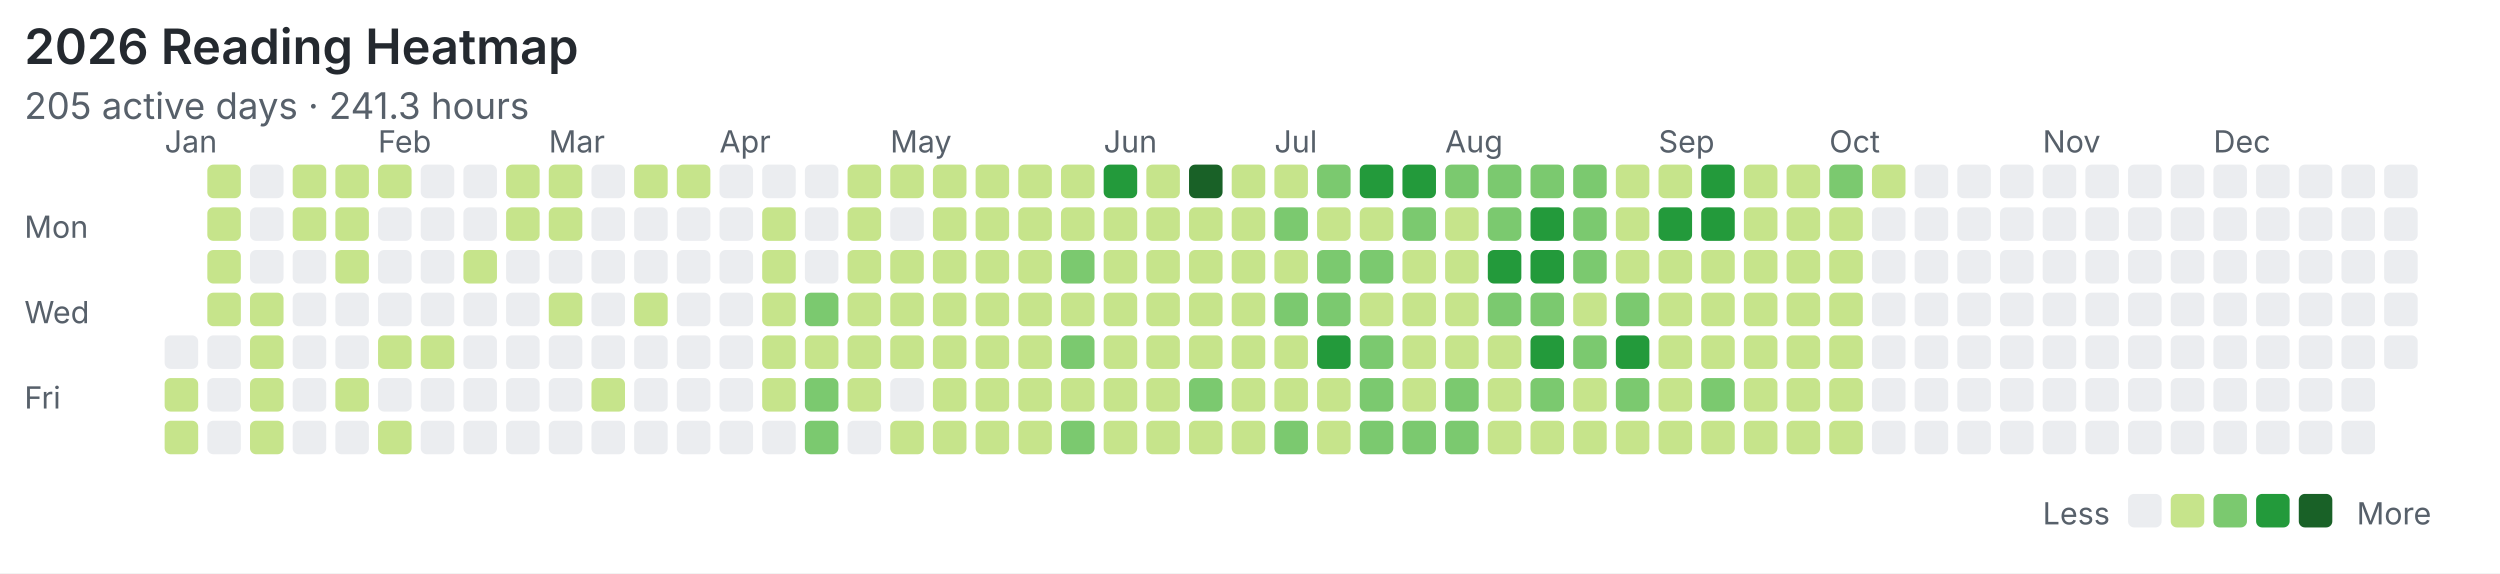
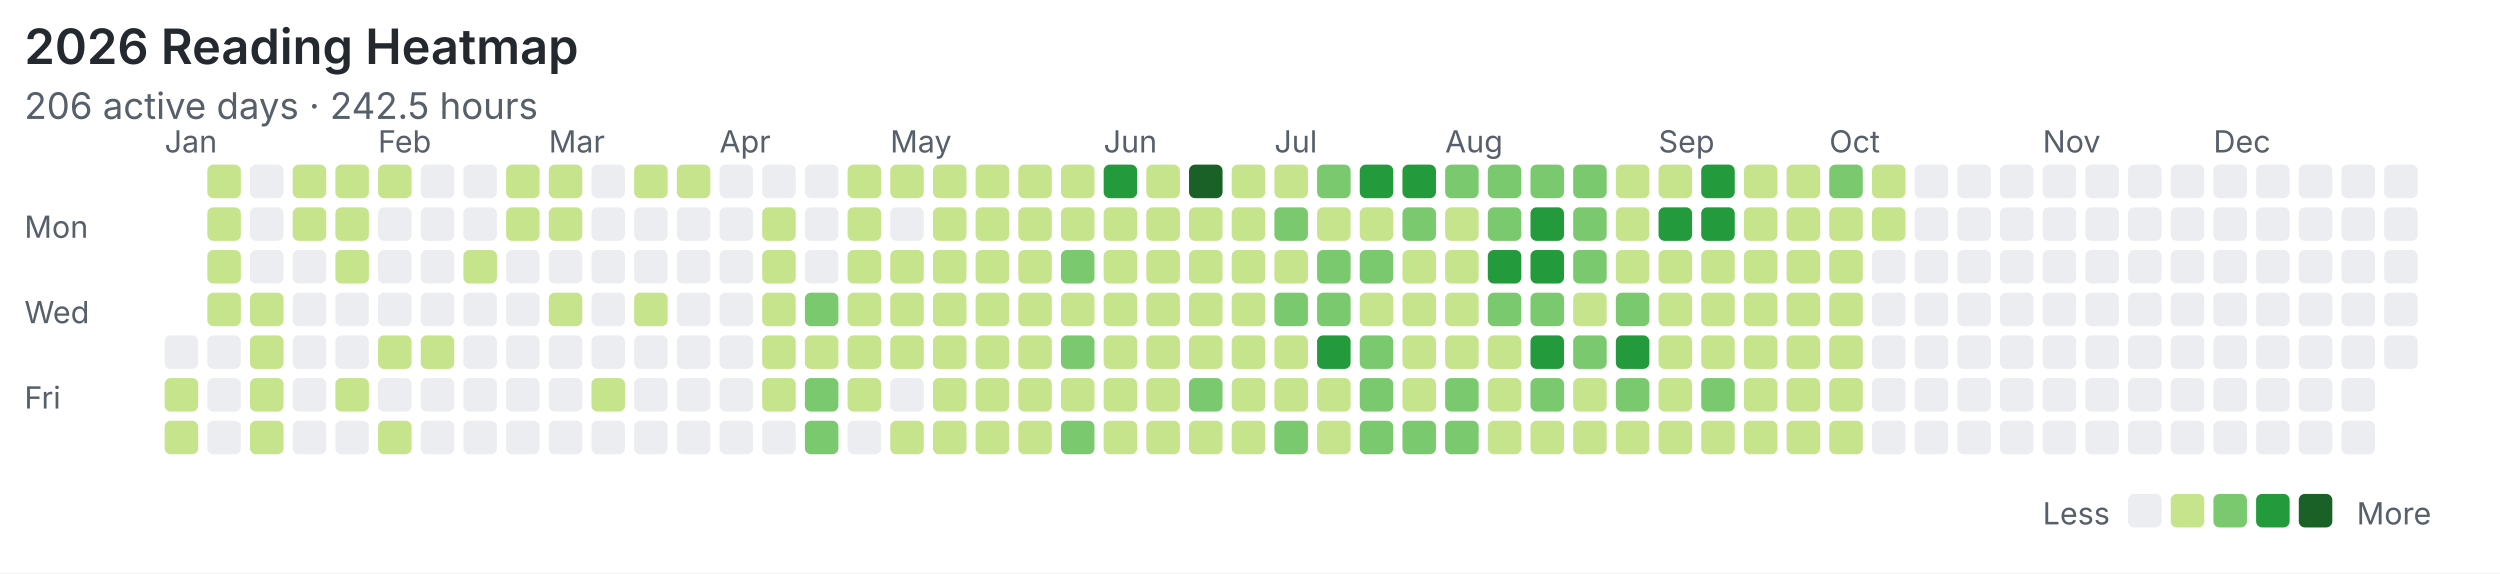
<svg xmlns="http://www.w3.org/2000/svg" width="820" height="188" viewBox="0 0 820 188">
  <rect width="100%" height="100%" fill="#ffffff" />
  <style>text{font-family:system-ui,-apple-system,"Segoe UI",sans-serif;fill:#57606a}.title{font-size:16px;font-weight:600;fill:#24292f}.meta{font-size:12px}.label{font-size:10px}</style>
  <text class="title" x="8" y="21">2026 Reading Heatmap</text>
-   <text class="meta" x="8" y="39">205 active days · 241.3 hours</text>
+   <text class="meta" x="8" y="39">206 active days · 242.5 hours</text>
  <text class="label" x="8" y="78">Mon</text>
  <text class="label" x="8" y="106">Wed</text>
  <text class="label" x="8" y="134">Fri</text>
  <text class="label" x="54" y="50">Jan</text>
  <text class="label" x="124" y="50">Feb</text>
  <text class="label" x="180" y="50">Mar</text>
  <text class="label" x="236" y="50">Apr</text>
  <text class="label" x="292" y="50">May</text>
  <text class="label" x="362" y="50">Jun</text>
  <text class="label" x="418" y="50">Jul</text>
  <text class="label" x="474" y="50">Aug</text>
  <text class="label" x="544" y="50">Sep</text>
  <text class="label" x="600" y="50">Oct</text>
  <text class="label" x="670" y="50">Nov</text>
  <text class="label" x="726" y="50">Dec</text>
  <rect x="54" y="110" width="11" height="11" rx="2" fill="#ebedf0" />
  <rect x="54" y="124" width="11" height="11" rx="2" fill="#c6e48b" />
  <rect x="54" y="138" width="11" height="11" rx="2" fill="#c6e48b" />
  <rect x="68" y="54" width="11" height="11" rx="2" fill="#c6e48b" />
  <rect x="68" y="68" width="11" height="11" rx="2" fill="#c6e48b" />
  <rect x="68" y="82" width="11" height="11" rx="2" fill="#c6e48b" />
  <rect x="68" y="96" width="11" height="11" rx="2" fill="#c6e48b" />
  <rect x="68" y="110" width="11" height="11" rx="2" fill="#ebedf0" />
  <rect x="68" y="124" width="11" height="11" rx="2" fill="#ebedf0" />
  <rect x="68" y="138" width="11" height="11" rx="2" fill="#ebedf0" />
  <rect x="82" y="54" width="11" height="11" rx="2" fill="#ebedf0" />
  <rect x="82" y="68" width="11" height="11" rx="2" fill="#ebedf0" />
  <rect x="82" y="82" width="11" height="11" rx="2" fill="#ebedf0" />
  <rect x="82" y="96" width="11" height="11" rx="2" fill="#c6e48b" />
  <rect x="82" y="110" width="11" height="11" rx="2" fill="#c6e48b" />
  <rect x="82" y="124" width="11" height="11" rx="2" fill="#c6e48b" />
  <rect x="82" y="138" width="11" height="11" rx="2" fill="#c6e48b" />
  <rect x="96" y="54" width="11" height="11" rx="2" fill="#c6e48b" />
  <rect x="96" y="68" width="11" height="11" rx="2" fill="#c6e48b" />
  <rect x="96" y="82" width="11" height="11" rx="2" fill="#ebedf0" />
  <rect x="96" y="96" width="11" height="11" rx="2" fill="#ebedf0" />
  <rect x="96" y="110" width="11" height="11" rx="2" fill="#ebedf0" />
  <rect x="96" y="124" width="11" height="11" rx="2" fill="#ebedf0" />
  <rect x="96" y="138" width="11" height="11" rx="2" fill="#ebedf0" />
  <rect x="110" y="54" width="11" height="11" rx="2" fill="#c6e48b" />
  <rect x="110" y="68" width="11" height="11" rx="2" fill="#c6e48b" />
  <rect x="110" y="82" width="11" height="11" rx="2" fill="#c6e48b" />
  <rect x="110" y="96" width="11" height="11" rx="2" fill="#ebedf0" />
  <rect x="110" y="110" width="11" height="11" rx="2" fill="#ebedf0" />
  <rect x="110" y="124" width="11" height="11" rx="2" fill="#c6e48b" />
  <rect x="110" y="138" width="11" height="11" rx="2" fill="#ebedf0" />
  <rect x="124" y="54" width="11" height="11" rx="2" fill="#c6e48b" />
  <rect x="124" y="68" width="11" height="11" rx="2" fill="#ebedf0" />
  <rect x="124" y="82" width="11" height="11" rx="2" fill="#ebedf0" />
  <rect x="124" y="96" width="11" height="11" rx="2" fill="#ebedf0" />
  <rect x="124" y="110" width="11" height="11" rx="2" fill="#c6e48b" />
  <rect x="124" y="124" width="11" height="11" rx="2" fill="#ebedf0" />
  <rect x="124" y="138" width="11" height="11" rx="2" fill="#c6e48b" />
  <rect x="138" y="54" width="11" height="11" rx="2" fill="#ebedf0" />
  <rect x="138" y="68" width="11" height="11" rx="2" fill="#ebedf0" />
  <rect x="138" y="82" width="11" height="11" rx="2" fill="#ebedf0" />
  <rect x="138" y="96" width="11" height="11" rx="2" fill="#ebedf0" />
  <rect x="138" y="110" width="11" height="11" rx="2" fill="#c6e48b" />
  <rect x="138" y="124" width="11" height="11" rx="2" fill="#ebedf0" />
  <rect x="138" y="138" width="11" height="11" rx="2" fill="#ebedf0" />
  <rect x="152" y="54" width="11" height="11" rx="2" fill="#ebedf0" />
  <rect x="152" y="68" width="11" height="11" rx="2" fill="#ebedf0" />
  <rect x="152" y="82" width="11" height="11" rx="2" fill="#c6e48b" />
  <rect x="152" y="96" width="11" height="11" rx="2" fill="#ebedf0" />
  <rect x="152" y="110" width="11" height="11" rx="2" fill="#ebedf0" />
  <rect x="152" y="124" width="11" height="11" rx="2" fill="#ebedf0" />
  <rect x="152" y="138" width="11" height="11" rx="2" fill="#ebedf0" />
  <rect x="166" y="54" width="11" height="11" rx="2" fill="#c6e48b" />
  <rect x="166" y="68" width="11" height="11" rx="2" fill="#c6e48b" />
  <rect x="166" y="82" width="11" height="11" rx="2" fill="#ebedf0" />
  <rect x="166" y="96" width="11" height="11" rx="2" fill="#ebedf0" />
  <rect x="166" y="110" width="11" height="11" rx="2" fill="#ebedf0" />
  <rect x="166" y="124" width="11" height="11" rx="2" fill="#ebedf0" />
  <rect x="166" y="138" width="11" height="11" rx="2" fill="#ebedf0" />
  <rect x="180" y="54" width="11" height="11" rx="2" fill="#c6e48b" />
  <rect x="180" y="68" width="11" height="11" rx="2" fill="#c6e48b" />
  <rect x="180" y="82" width="11" height="11" rx="2" fill="#ebedf0" />
  <rect x="180" y="96" width="11" height="11" rx="2" fill="#c6e48b" />
  <rect x="180" y="110" width="11" height="11" rx="2" fill="#ebedf0" />
  <rect x="180" y="124" width="11" height="11" rx="2" fill="#ebedf0" />
  <rect x="180" y="138" width="11" height="11" rx="2" fill="#ebedf0" />
  <rect x="194" y="54" width="11" height="11" rx="2" fill="#ebedf0" />
  <rect x="194" y="68" width="11" height="11" rx="2" fill="#ebedf0" />
  <rect x="194" y="82" width="11" height="11" rx="2" fill="#ebedf0" />
  <rect x="194" y="96" width="11" height="11" rx="2" fill="#ebedf0" />
  <rect x="194" y="110" width="11" height="11" rx="2" fill="#ebedf0" />
  <rect x="194" y="124" width="11" height="11" rx="2" fill="#c6e48b" />
  <rect x="194" y="138" width="11" height="11" rx="2" fill="#ebedf0" />
  <rect x="208" y="54" width="11" height="11" rx="2" fill="#c6e48b" />
  <rect x="208" y="68" width="11" height="11" rx="2" fill="#ebedf0" />
  <rect x="208" y="82" width="11" height="11" rx="2" fill="#ebedf0" />
  <rect x="208" y="96" width="11" height="11" rx="2" fill="#c6e48b" />
  <rect x="208" y="110" width="11" height="11" rx="2" fill="#ebedf0" />
  <rect x="208" y="124" width="11" height="11" rx="2" fill="#ebedf0" />
  <rect x="208" y="138" width="11" height="11" rx="2" fill="#ebedf0" />
  <rect x="222" y="54" width="11" height="11" rx="2" fill="#c6e48b" />
  <rect x="222" y="68" width="11" height="11" rx="2" fill="#ebedf0" />
  <rect x="222" y="82" width="11" height="11" rx="2" fill="#ebedf0" />
  <rect x="222" y="96" width="11" height="11" rx="2" fill="#ebedf0" />
  <rect x="222" y="110" width="11" height="11" rx="2" fill="#ebedf0" />
  <rect x="222" y="124" width="11" height="11" rx="2" fill="#ebedf0" />
  <rect x="222" y="138" width="11" height="11" rx="2" fill="#ebedf0" />
  <rect x="236" y="54" width="11" height="11" rx="2" fill="#ebedf0" />
  <rect x="236" y="68" width="11" height="11" rx="2" fill="#ebedf0" />
  <rect x="236" y="82" width="11" height="11" rx="2" fill="#ebedf0" />
  <rect x="236" y="96" width="11" height="11" rx="2" fill="#ebedf0" />
  <rect x="236" y="110" width="11" height="11" rx="2" fill="#ebedf0" />
  <rect x="236" y="124" width="11" height="11" rx="2" fill="#ebedf0" />
  <rect x="236" y="138" width="11" height="11" rx="2" fill="#ebedf0" />
  <rect x="250" y="54" width="11" height="11" rx="2" fill="#ebedf0" />
  <rect x="250" y="68" width="11" height="11" rx="2" fill="#c6e48b" />
  <rect x="250" y="82" width="11" height="11" rx="2" fill="#c6e48b" />
  <rect x="250" y="96" width="11" height="11" rx="2" fill="#c6e48b" />
  <rect x="250" y="110" width="11" height="11" rx="2" fill="#c6e48b" />
  <rect x="250" y="124" width="11" height="11" rx="2" fill="#c6e48b" />
  <rect x="250" y="138" width="11" height="11" rx="2" fill="#ebedf0" />
  <rect x="264" y="54" width="11" height="11" rx="2" fill="#ebedf0" />
  <rect x="264" y="68" width="11" height="11" rx="2" fill="#ebedf0" />
  <rect x="264" y="82" width="11" height="11" rx="2" fill="#ebedf0" />
  <rect x="264" y="96" width="11" height="11" rx="2" fill="#7bc96f" />
  <rect x="264" y="110" width="11" height="11" rx="2" fill="#c6e48b" />
  <rect x="264" y="124" width="11" height="11" rx="2" fill="#7bc96f" />
  <rect x="264" y="138" width="11" height="11" rx="2" fill="#7bc96f" />
  <rect x="278" y="54" width="11" height="11" rx="2" fill="#c6e48b" />
  <rect x="278" y="68" width="11" height="11" rx="2" fill="#c6e48b" />
  <rect x="278" y="82" width="11" height="11" rx="2" fill="#c6e48b" />
  <rect x="278" y="96" width="11" height="11" rx="2" fill="#c6e48b" />
  <rect x="278" y="110" width="11" height="11" rx="2" fill="#c6e48b" />
  <rect x="278" y="124" width="11" height="11" rx="2" fill="#c6e48b" />
  <rect x="278" y="138" width="11" height="11" rx="2" fill="#ebedf0" />
  <rect x="292" y="54" width="11" height="11" rx="2" fill="#c6e48b" />
  <rect x="292" y="68" width="11" height="11" rx="2" fill="#ebedf0" />
  <rect x="292" y="82" width="11" height="11" rx="2" fill="#c6e48b" />
  <rect x="292" y="96" width="11" height="11" rx="2" fill="#c6e48b" />
  <rect x="292" y="110" width="11" height="11" rx="2" fill="#c6e48b" />
  <rect x="292" y="124" width="11" height="11" rx="2" fill="#ebedf0" />
  <rect x="292" y="138" width="11" height="11" rx="2" fill="#c6e48b" />
  <rect x="306" y="54" width="11" height="11" rx="2" fill="#c6e48b" />
  <rect x="306" y="68" width="11" height="11" rx="2" fill="#c6e48b" />
  <rect x="306" y="82" width="11" height="11" rx="2" fill="#c6e48b" />
  <rect x="306" y="96" width="11" height="11" rx="2" fill="#c6e48b" />
  <rect x="306" y="110" width="11" height="11" rx="2" fill="#c6e48b" />
  <rect x="306" y="124" width="11" height="11" rx="2" fill="#c6e48b" />
  <rect x="306" y="138" width="11" height="11" rx="2" fill="#c6e48b" />
  <rect x="320" y="54" width="11" height="11" rx="2" fill="#c6e48b" />
  <rect x="320" y="68" width="11" height="11" rx="2" fill="#c6e48b" />
  <rect x="320" y="82" width="11" height="11" rx="2" fill="#c6e48b" />
  <rect x="320" y="96" width="11" height="11" rx="2" fill="#c6e48b" />
  <rect x="320" y="110" width="11" height="11" rx="2" fill="#c6e48b" />
  <rect x="320" y="124" width="11" height="11" rx="2" fill="#c6e48b" />
  <rect x="320" y="138" width="11" height="11" rx="2" fill="#c6e48b" />
  <rect x="334" y="54" width="11" height="11" rx="2" fill="#c6e48b" />
  <rect x="334" y="68" width="11" height="11" rx="2" fill="#c6e48b" />
  <rect x="334" y="82" width="11" height="11" rx="2" fill="#c6e48b" />
  <rect x="334" y="96" width="11" height="11" rx="2" fill="#c6e48b" />
  <rect x="334" y="110" width="11" height="11" rx="2" fill="#c6e48b" />
  <rect x="334" y="124" width="11" height="11" rx="2" fill="#c6e48b" />
  <rect x="334" y="138" width="11" height="11" rx="2" fill="#c6e48b" />
  <rect x="348" y="54" width="11" height="11" rx="2" fill="#c6e48b" />
  <rect x="348" y="68" width="11" height="11" rx="2" fill="#c6e48b" />
  <rect x="348" y="82" width="11" height="11" rx="2" fill="#7bc96f" />
  <rect x="348" y="96" width="11" height="11" rx="2" fill="#c6e48b" />
  <rect x="348" y="110" width="11" height="11" rx="2" fill="#7bc96f" />
  <rect x="348" y="124" width="11" height="11" rx="2" fill="#c6e48b" />
  <rect x="348" y="138" width="11" height="11" rx="2" fill="#7bc96f" />
  <rect x="362" y="54" width="11" height="11" rx="2" fill="#239a3b" />
  <rect x="362" y="68" width="11" height="11" rx="2" fill="#c6e48b" />
  <rect x="362" y="82" width="11" height="11" rx="2" fill="#c6e48b" />
  <rect x="362" y="96" width="11" height="11" rx="2" fill="#c6e48b" />
  <rect x="362" y="110" width="11" height="11" rx="2" fill="#c6e48b" />
  <rect x="362" y="124" width="11" height="11" rx="2" fill="#c6e48b" />
  <rect x="362" y="138" width="11" height="11" rx="2" fill="#c6e48b" />
  <rect x="376" y="54" width="11" height="11" rx="2" fill="#c6e48b" />
  <rect x="376" y="68" width="11" height="11" rx="2" fill="#c6e48b" />
  <rect x="376" y="82" width="11" height="11" rx="2" fill="#c6e48b" />
  <rect x="376" y="96" width="11" height="11" rx="2" fill="#c6e48b" />
  <rect x="376" y="110" width="11" height="11" rx="2" fill="#c6e48b" />
  <rect x="376" y="124" width="11" height="11" rx="2" fill="#c6e48b" />
  <rect x="376" y="138" width="11" height="11" rx="2" fill="#c6e48b" />
  <rect x="390" y="54" width="11" height="11" rx="2" fill="#196127" />
  <rect x="390" y="68" width="11" height="11" rx="2" fill="#c6e48b" />
  <rect x="390" y="82" width="11" height="11" rx="2" fill="#c6e48b" />
  <rect x="390" y="96" width="11" height="11" rx="2" fill="#c6e48b" />
  <rect x="390" y="110" width="11" height="11" rx="2" fill="#c6e48b" />
  <rect x="390" y="124" width="11" height="11" rx="2" fill="#7bc96f" />
  <rect x="390" y="138" width="11" height="11" rx="2" fill="#c6e48b" />
  <rect x="404" y="54" width="11" height="11" rx="2" fill="#c6e48b" />
  <rect x="404" y="68" width="11" height="11" rx="2" fill="#c6e48b" />
  <rect x="404" y="82" width="11" height="11" rx="2" fill="#c6e48b" />
  <rect x="404" y="96" width="11" height="11" rx="2" fill="#c6e48b" />
  <rect x="404" y="110" width="11" height="11" rx="2" fill="#c6e48b" />
  <rect x="404" y="124" width="11" height="11" rx="2" fill="#c6e48b" />
  <rect x="404" y="138" width="11" height="11" rx="2" fill="#c6e48b" />
  <rect x="418" y="54" width="11" height="11" rx="2" fill="#c6e48b" />
  <rect x="418" y="68" width="11" height="11" rx="2" fill="#7bc96f" />
  <rect x="418" y="82" width="11" height="11" rx="2" fill="#c6e48b" />
  <rect x="418" y="96" width="11" height="11" rx="2" fill="#7bc96f" />
  <rect x="418" y="110" width="11" height="11" rx="2" fill="#c6e48b" />
  <rect x="418" y="124" width="11" height="11" rx="2" fill="#c6e48b" />
  <rect x="418" y="138" width="11" height="11" rx="2" fill="#7bc96f" />
  <rect x="432" y="54" width="11" height="11" rx="2" fill="#7bc96f" />
  <rect x="432" y="68" width="11" height="11" rx="2" fill="#c6e48b" />
  <rect x="432" y="82" width="11" height="11" rx="2" fill="#7bc96f" />
  <rect x="432" y="96" width="11" height="11" rx="2" fill="#7bc96f" />
  <rect x="432" y="110" width="11" height="11" rx="2" fill="#239a3b" />
  <rect x="432" y="124" width="11" height="11" rx="2" fill="#c6e48b" />
  <rect x="432" y="138" width="11" height="11" rx="2" fill="#c6e48b" />
  <rect x="446" y="54" width="11" height="11" rx="2" fill="#239a3b" />
  <rect x="446" y="68" width="11" height="11" rx="2" fill="#c6e48b" />
  <rect x="446" y="82" width="11" height="11" rx="2" fill="#7bc96f" />
  <rect x="446" y="96" width="11" height="11" rx="2" fill="#c6e48b" />
  <rect x="446" y="110" width="11" height="11" rx="2" fill="#7bc96f" />
  <rect x="446" y="124" width="11" height="11" rx="2" fill="#7bc96f" />
  <rect x="446" y="138" width="11" height="11" rx="2" fill="#7bc96f" />
  <rect x="460" y="54" width="11" height="11" rx="2" fill="#239a3b" />
  <rect x="460" y="68" width="11" height="11" rx="2" fill="#7bc96f" />
  <rect x="460" y="82" width="11" height="11" rx="2" fill="#c6e48b" />
  <rect x="460" y="96" width="11" height="11" rx="2" fill="#c6e48b" />
  <rect x="460" y="110" width="11" height="11" rx="2" fill="#c6e48b" />
  <rect x="460" y="124" width="11" height="11" rx="2" fill="#c6e48b" />
  <rect x="460" y="138" width="11" height="11" rx="2" fill="#7bc96f" />
  <rect x="474" y="54" width="11" height="11" rx="2" fill="#7bc96f" />
  <rect x="474" y="68" width="11" height="11" rx="2" fill="#c6e48b" />
  <rect x="474" y="82" width="11" height="11" rx="2" fill="#c6e48b" />
  <rect x="474" y="96" width="11" height="11" rx="2" fill="#c6e48b" />
  <rect x="474" y="110" width="11" height="11" rx="2" fill="#c6e48b" />
  <rect x="474" y="124" width="11" height="11" rx="2" fill="#7bc96f" />
  <rect x="474" y="138" width="11" height="11" rx="2" fill="#7bc96f" />
  <rect x="488" y="54" width="11" height="11" rx="2" fill="#7bc96f" />
  <rect x="488" y="68" width="11" height="11" rx="2" fill="#7bc96f" />
  <rect x="488" y="82" width="11" height="11" rx="2" fill="#239a3b" />
  <rect x="488" y="96" width="11" height="11" rx="2" fill="#7bc96f" />
  <rect x="488" y="110" width="11" height="11" rx="2" fill="#c6e48b" />
  <rect x="488" y="124" width="11" height="11" rx="2" fill="#c6e48b" />
  <rect x="488" y="138" width="11" height="11" rx="2" fill="#c6e48b" />
  <rect x="502" y="54" width="11" height="11" rx="2" fill="#7bc96f" />
  <rect x="502" y="68" width="11" height="11" rx="2" fill="#239a3b" />
  <rect x="502" y="82" width="11" height="11" rx="2" fill="#239a3b" />
  <rect x="502" y="96" width="11" height="11" rx="2" fill="#7bc96f" />
  <rect x="502" y="110" width="11" height="11" rx="2" fill="#239a3b" />
  <rect x="502" y="124" width="11" height="11" rx="2" fill="#7bc96f" />
  <rect x="502" y="138" width="11" height="11" rx="2" fill="#c6e48b" />
  <rect x="516" y="54" width="11" height="11" rx="2" fill="#7bc96f" />
  <rect x="516" y="68" width="11" height="11" rx="2" fill="#7bc96f" />
  <rect x="516" y="82" width="11" height="11" rx="2" fill="#7bc96f" />
  <rect x="516" y="96" width="11" height="11" rx="2" fill="#c6e48b" />
  <rect x="516" y="110" width="11" height="11" rx="2" fill="#7bc96f" />
  <rect x="516" y="124" width="11" height="11" rx="2" fill="#c6e48b" />
  <rect x="516" y="138" width="11" height="11" rx="2" fill="#c6e48b" />
  <rect x="530" y="54" width="11" height="11" rx="2" fill="#c6e48b" />
  <rect x="530" y="68" width="11" height="11" rx="2" fill="#c6e48b" />
  <rect x="530" y="82" width="11" height="11" rx="2" fill="#c6e48b" />
  <rect x="530" y="96" width="11" height="11" rx="2" fill="#7bc96f" />
  <rect x="530" y="110" width="11" height="11" rx="2" fill="#239a3b" />
  <rect x="530" y="124" width="11" height="11" rx="2" fill="#7bc96f" />
  <rect x="530" y="138" width="11" height="11" rx="2" fill="#c6e48b" />
  <rect x="544" y="54" width="11" height="11" rx="2" fill="#c6e48b" />
  <rect x="544" y="68" width="11" height="11" rx="2" fill="#239a3b" />
  <rect x="544" y="82" width="11" height="11" rx="2" fill="#c6e48b" />
  <rect x="544" y="96" width="11" height="11" rx="2" fill="#c6e48b" />
  <rect x="544" y="110" width="11" height="11" rx="2" fill="#c6e48b" />
  <rect x="544" y="124" width="11" height="11" rx="2" fill="#c6e48b" />
  <rect x="544" y="138" width="11" height="11" rx="2" fill="#c6e48b" />
  <rect x="558" y="54" width="11" height="11" rx="2" fill="#239a3b" />
  <rect x="558" y="68" width="11" height="11" rx="2" fill="#239a3b" />
  <rect x="558" y="82" width="11" height="11" rx="2" fill="#c6e48b" />
  <rect x="558" y="96" width="11" height="11" rx="2" fill="#c6e48b" />
  <rect x="558" y="110" width="11" height="11" rx="2" fill="#c6e48b" />
  <rect x="558" y="124" width="11" height="11" rx="2" fill="#7bc96f" />
  <rect x="558" y="138" width="11" height="11" rx="2" fill="#c6e48b" />
  <rect x="572" y="54" width="11" height="11" rx="2" fill="#c6e48b" />
  <rect x="572" y="68" width="11" height="11" rx="2" fill="#c6e48b" />
  <rect x="572" y="82" width="11" height="11" rx="2" fill="#c6e48b" />
  <rect x="572" y="96" width="11" height="11" rx="2" fill="#c6e48b" />
  <rect x="572" y="110" width="11" height="11" rx="2" fill="#c6e48b" />
  <rect x="572" y="124" width="11" height="11" rx="2" fill="#c6e48b" />
  <rect x="572" y="138" width="11" height="11" rx="2" fill="#c6e48b" />
  <rect x="586" y="54" width="11" height="11" rx="2" fill="#c6e48b" />
  <rect x="586" y="68" width="11" height="11" rx="2" fill="#c6e48b" />
  <rect x="586" y="82" width="11" height="11" rx="2" fill="#c6e48b" />
  <rect x="586" y="96" width="11" height="11" rx="2" fill="#c6e48b" />
  <rect x="586" y="110" width="11" height="11" rx="2" fill="#c6e48b" />
  <rect x="586" y="124" width="11" height="11" rx="2" fill="#c6e48b" />
  <rect x="586" y="138" width="11" height="11" rx="2" fill="#c6e48b" />
  <rect x="600" y="54" width="11" height="11" rx="2" fill="#7bc96f" />
  <rect x="600" y="68" width="11" height="11" rx="2" fill="#c6e48b" />
  <rect x="600" y="82" width="11" height="11" rx="2" fill="#c6e48b" />
  <rect x="600" y="96" width="11" height="11" rx="2" fill="#c6e48b" />
  <rect x="600" y="110" width="11" height="11" rx="2" fill="#c6e48b" />
  <rect x="600" y="124" width="11" height="11" rx="2" fill="#c6e48b" />
  <rect x="600" y="138" width="11" height="11" rx="2" fill="#c6e48b" />
  <rect x="614" y="54" width="11" height="11" rx="2" fill="#c6e48b" />
-   <rect x="614" y="68" width="11" height="11" rx="2" fill="#ebedf0" />
+   <rect x="614" y="68" width="11" height="11" rx="2" fill="#c6e48b" />
  <rect x="614" y="82" width="11" height="11" rx="2" fill="#ebedf0" />
  <rect x="614" y="96" width="11" height="11" rx="2" fill="#ebedf0" />
  <rect x="614" y="110" width="11" height="11" rx="2" fill="#ebedf0" />
  <rect x="614" y="124" width="11" height="11" rx="2" fill="#ebedf0" />
  <rect x="614" y="138" width="11" height="11" rx="2" fill="#ebedf0" />
  <rect x="628" y="54" width="11" height="11" rx="2" fill="#ebedf0" />
  <rect x="628" y="68" width="11" height="11" rx="2" fill="#ebedf0" />
  <rect x="628" y="82" width="11" height="11" rx="2" fill="#ebedf0" />
  <rect x="628" y="96" width="11" height="11" rx="2" fill="#ebedf0" />
  <rect x="628" y="110" width="11" height="11" rx="2" fill="#ebedf0" />
  <rect x="628" y="124" width="11" height="11" rx="2" fill="#ebedf0" />
  <rect x="628" y="138" width="11" height="11" rx="2" fill="#ebedf0" />
  <rect x="642" y="54" width="11" height="11" rx="2" fill="#ebedf0" />
  <rect x="642" y="68" width="11" height="11" rx="2" fill="#ebedf0" />
  <rect x="642" y="82" width="11" height="11" rx="2" fill="#ebedf0" />
  <rect x="642" y="96" width="11" height="11" rx="2" fill="#ebedf0" />
  <rect x="642" y="110" width="11" height="11" rx="2" fill="#ebedf0" />
  <rect x="642" y="124" width="11" height="11" rx="2" fill="#ebedf0" />
  <rect x="642" y="138" width="11" height="11" rx="2" fill="#ebedf0" />
  <rect x="656" y="54" width="11" height="11" rx="2" fill="#ebedf0" />
  <rect x="656" y="68" width="11" height="11" rx="2" fill="#ebedf0" />
  <rect x="656" y="82" width="11" height="11" rx="2" fill="#ebedf0" />
  <rect x="656" y="96" width="11" height="11" rx="2" fill="#ebedf0" />
  <rect x="656" y="110" width="11" height="11" rx="2" fill="#ebedf0" />
  <rect x="656" y="124" width="11" height="11" rx="2" fill="#ebedf0" />
  <rect x="656" y="138" width="11" height="11" rx="2" fill="#ebedf0" />
  <rect x="670" y="54" width="11" height="11" rx="2" fill="#ebedf0" />
  <rect x="670" y="68" width="11" height="11" rx="2" fill="#ebedf0" />
  <rect x="670" y="82" width="11" height="11" rx="2" fill="#ebedf0" />
  <rect x="670" y="96" width="11" height="11" rx="2" fill="#ebedf0" />
  <rect x="670" y="110" width="11" height="11" rx="2" fill="#ebedf0" />
  <rect x="670" y="124" width="11" height="11" rx="2" fill="#ebedf0" />
  <rect x="670" y="138" width="11" height="11" rx="2" fill="#ebedf0" />
  <rect x="684" y="54" width="11" height="11" rx="2" fill="#ebedf0" />
  <rect x="684" y="68" width="11" height="11" rx="2" fill="#ebedf0" />
  <rect x="684" y="82" width="11" height="11" rx="2" fill="#ebedf0" />
  <rect x="684" y="96" width="11" height="11" rx="2" fill="#ebedf0" />
  <rect x="684" y="110" width="11" height="11" rx="2" fill="#ebedf0" />
  <rect x="684" y="124" width="11" height="11" rx="2" fill="#ebedf0" />
  <rect x="684" y="138" width="11" height="11" rx="2" fill="#ebedf0" />
  <rect x="698" y="54" width="11" height="11" rx="2" fill="#ebedf0" />
  <rect x="698" y="68" width="11" height="11" rx="2" fill="#ebedf0" />
  <rect x="698" y="82" width="11" height="11" rx="2" fill="#ebedf0" />
  <rect x="698" y="96" width="11" height="11" rx="2" fill="#ebedf0" />
  <rect x="698" y="110" width="11" height="11" rx="2" fill="#ebedf0" />
  <rect x="698" y="124" width="11" height="11" rx="2" fill="#ebedf0" />
  <rect x="698" y="138" width="11" height="11" rx="2" fill="#ebedf0" />
  <rect x="712" y="54" width="11" height="11" rx="2" fill="#ebedf0" />
  <rect x="712" y="68" width="11" height="11" rx="2" fill="#ebedf0" />
  <rect x="712" y="82" width="11" height="11" rx="2" fill="#ebedf0" />
  <rect x="712" y="96" width="11" height="11" rx="2" fill="#ebedf0" />
  <rect x="712" y="110" width="11" height="11" rx="2" fill="#ebedf0" />
  <rect x="712" y="124" width="11" height="11" rx="2" fill="#ebedf0" />
  <rect x="712" y="138" width="11" height="11" rx="2" fill="#ebedf0" />
  <rect x="726" y="54" width="11" height="11" rx="2" fill="#ebedf0" />
  <rect x="726" y="68" width="11" height="11" rx="2" fill="#ebedf0" />
  <rect x="726" y="82" width="11" height="11" rx="2" fill="#ebedf0" />
  <rect x="726" y="96" width="11" height="11" rx="2" fill="#ebedf0" />
  <rect x="726" y="110" width="11" height="11" rx="2" fill="#ebedf0" />
  <rect x="726" y="124" width="11" height="11" rx="2" fill="#ebedf0" />
  <rect x="726" y="138" width="11" height="11" rx="2" fill="#ebedf0" />
  <rect x="740" y="54" width="11" height="11" rx="2" fill="#ebedf0" />
  <rect x="740" y="68" width="11" height="11" rx="2" fill="#ebedf0" />
  <rect x="740" y="82" width="11" height="11" rx="2" fill="#ebedf0" />
  <rect x="740" y="96" width="11" height="11" rx="2" fill="#ebedf0" />
  <rect x="740" y="110" width="11" height="11" rx="2" fill="#ebedf0" />
  <rect x="740" y="124" width="11" height="11" rx="2" fill="#ebedf0" />
  <rect x="740" y="138" width="11" height="11" rx="2" fill="#ebedf0" />
  <rect x="754" y="54" width="11" height="11" rx="2" fill="#ebedf0" />
  <rect x="754" y="68" width="11" height="11" rx="2" fill="#ebedf0" />
  <rect x="754" y="82" width="11" height="11" rx="2" fill="#ebedf0" />
  <rect x="754" y="96" width="11" height="11" rx="2" fill="#ebedf0" />
  <rect x="754" y="110" width="11" height="11" rx="2" fill="#ebedf0" />
  <rect x="754" y="124" width="11" height="11" rx="2" fill="#ebedf0" />
  <rect x="754" y="138" width="11" height="11" rx="2" fill="#ebedf0" />
  <rect x="768" y="54" width="11" height="11" rx="2" fill="#ebedf0" />
  <rect x="768" y="68" width="11" height="11" rx="2" fill="#ebedf0" />
  <rect x="768" y="82" width="11" height="11" rx="2" fill="#ebedf0" />
  <rect x="768" y="96" width="11" height="11" rx="2" fill="#ebedf0" />
  <rect x="768" y="110" width="11" height="11" rx="2" fill="#ebedf0" />
  <rect x="768" y="124" width="11" height="11" rx="2" fill="#ebedf0" />
  <rect x="768" y="138" width="11" height="11" rx="2" fill="#ebedf0" />
  <rect x="782" y="54" width="11" height="11" rx="2" fill="#ebedf0" />
  <rect x="782" y="68" width="11" height="11" rx="2" fill="#ebedf0" />
  <rect x="782" y="82" width="11" height="11" rx="2" fill="#ebedf0" />
  <rect x="782" y="96" width="11" height="11" rx="2" fill="#ebedf0" />
  <rect x="782" y="110" width="11" height="11" rx="2" fill="#ebedf0" />
  <text class="label" x="670" y="172">Less</text>
  <rect x="698" y="162" width="11" height="11" rx="2" fill="#ebedf0" />
  <rect x="712" y="162" width="11" height="11" rx="2" fill="#c6e48b" />
  <rect x="726" y="162" width="11" height="11" rx="2" fill="#7bc96f" />
  <rect x="740" y="162" width="11" height="11" rx="2" fill="#239a3b" />
  <rect x="754" y="162" width="11" height="11" rx="2" fill="#196127" />
  <text class="label" x="773" y="172">More</text>
</svg>
